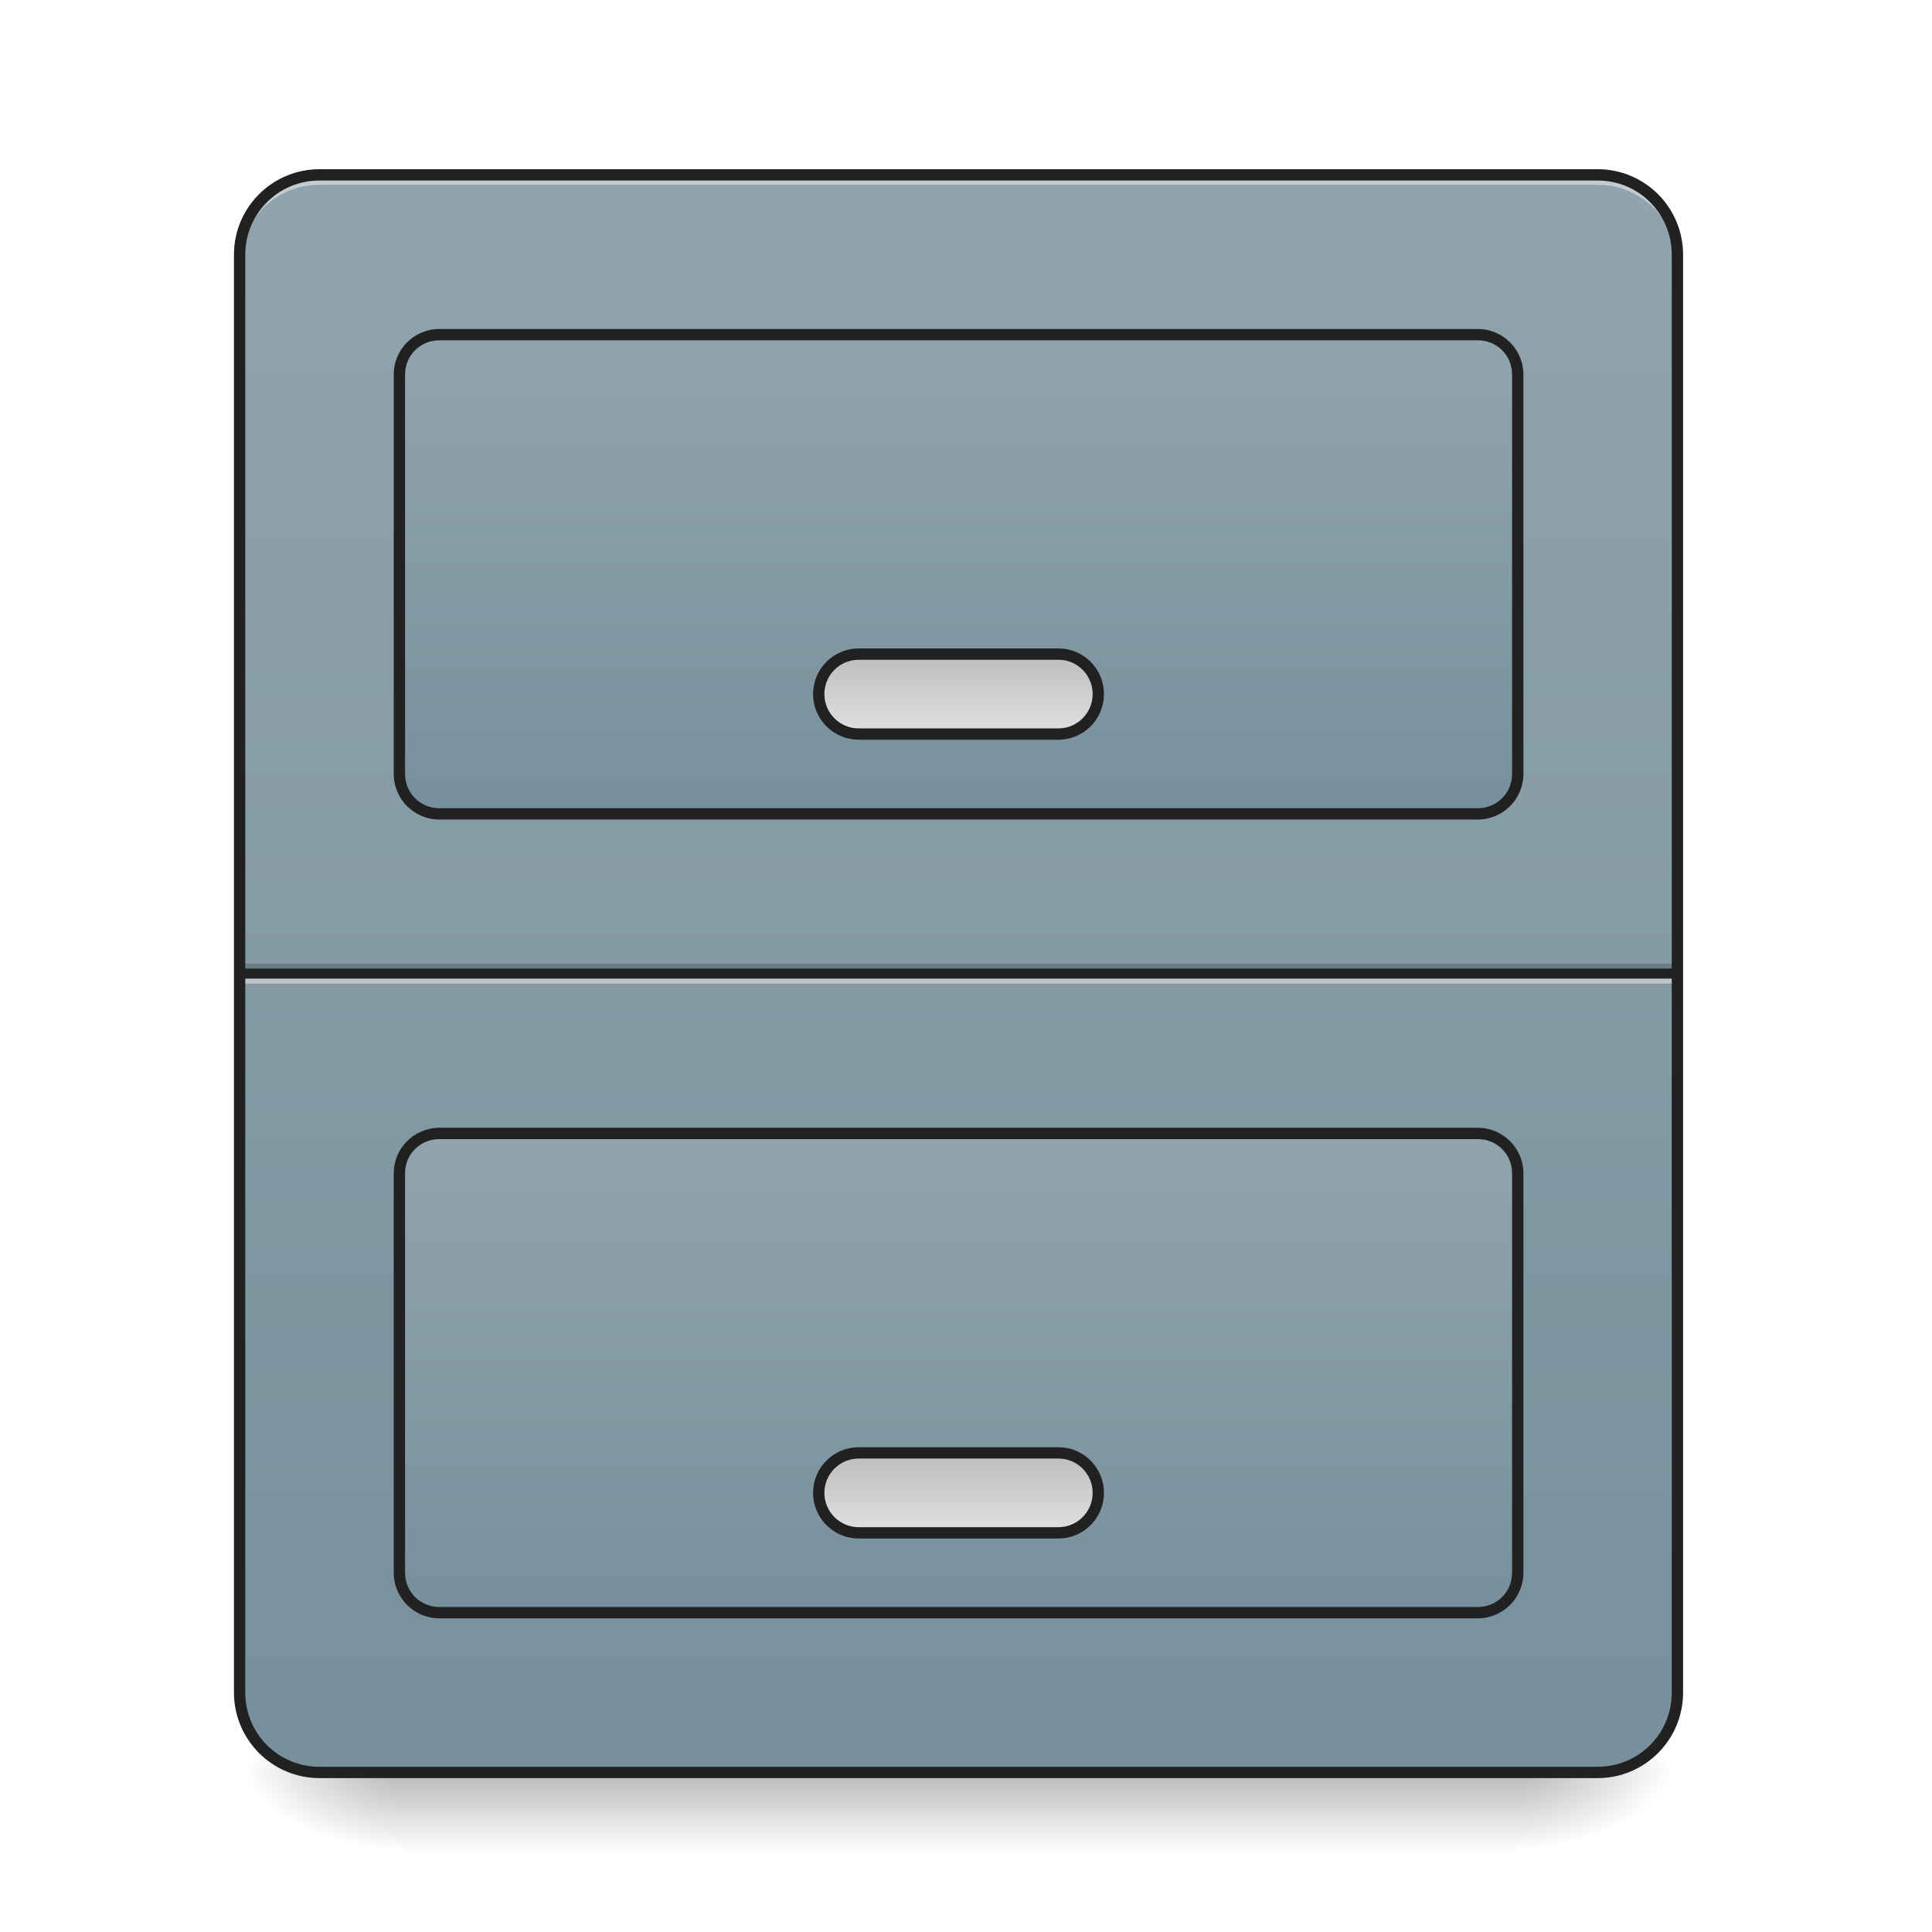
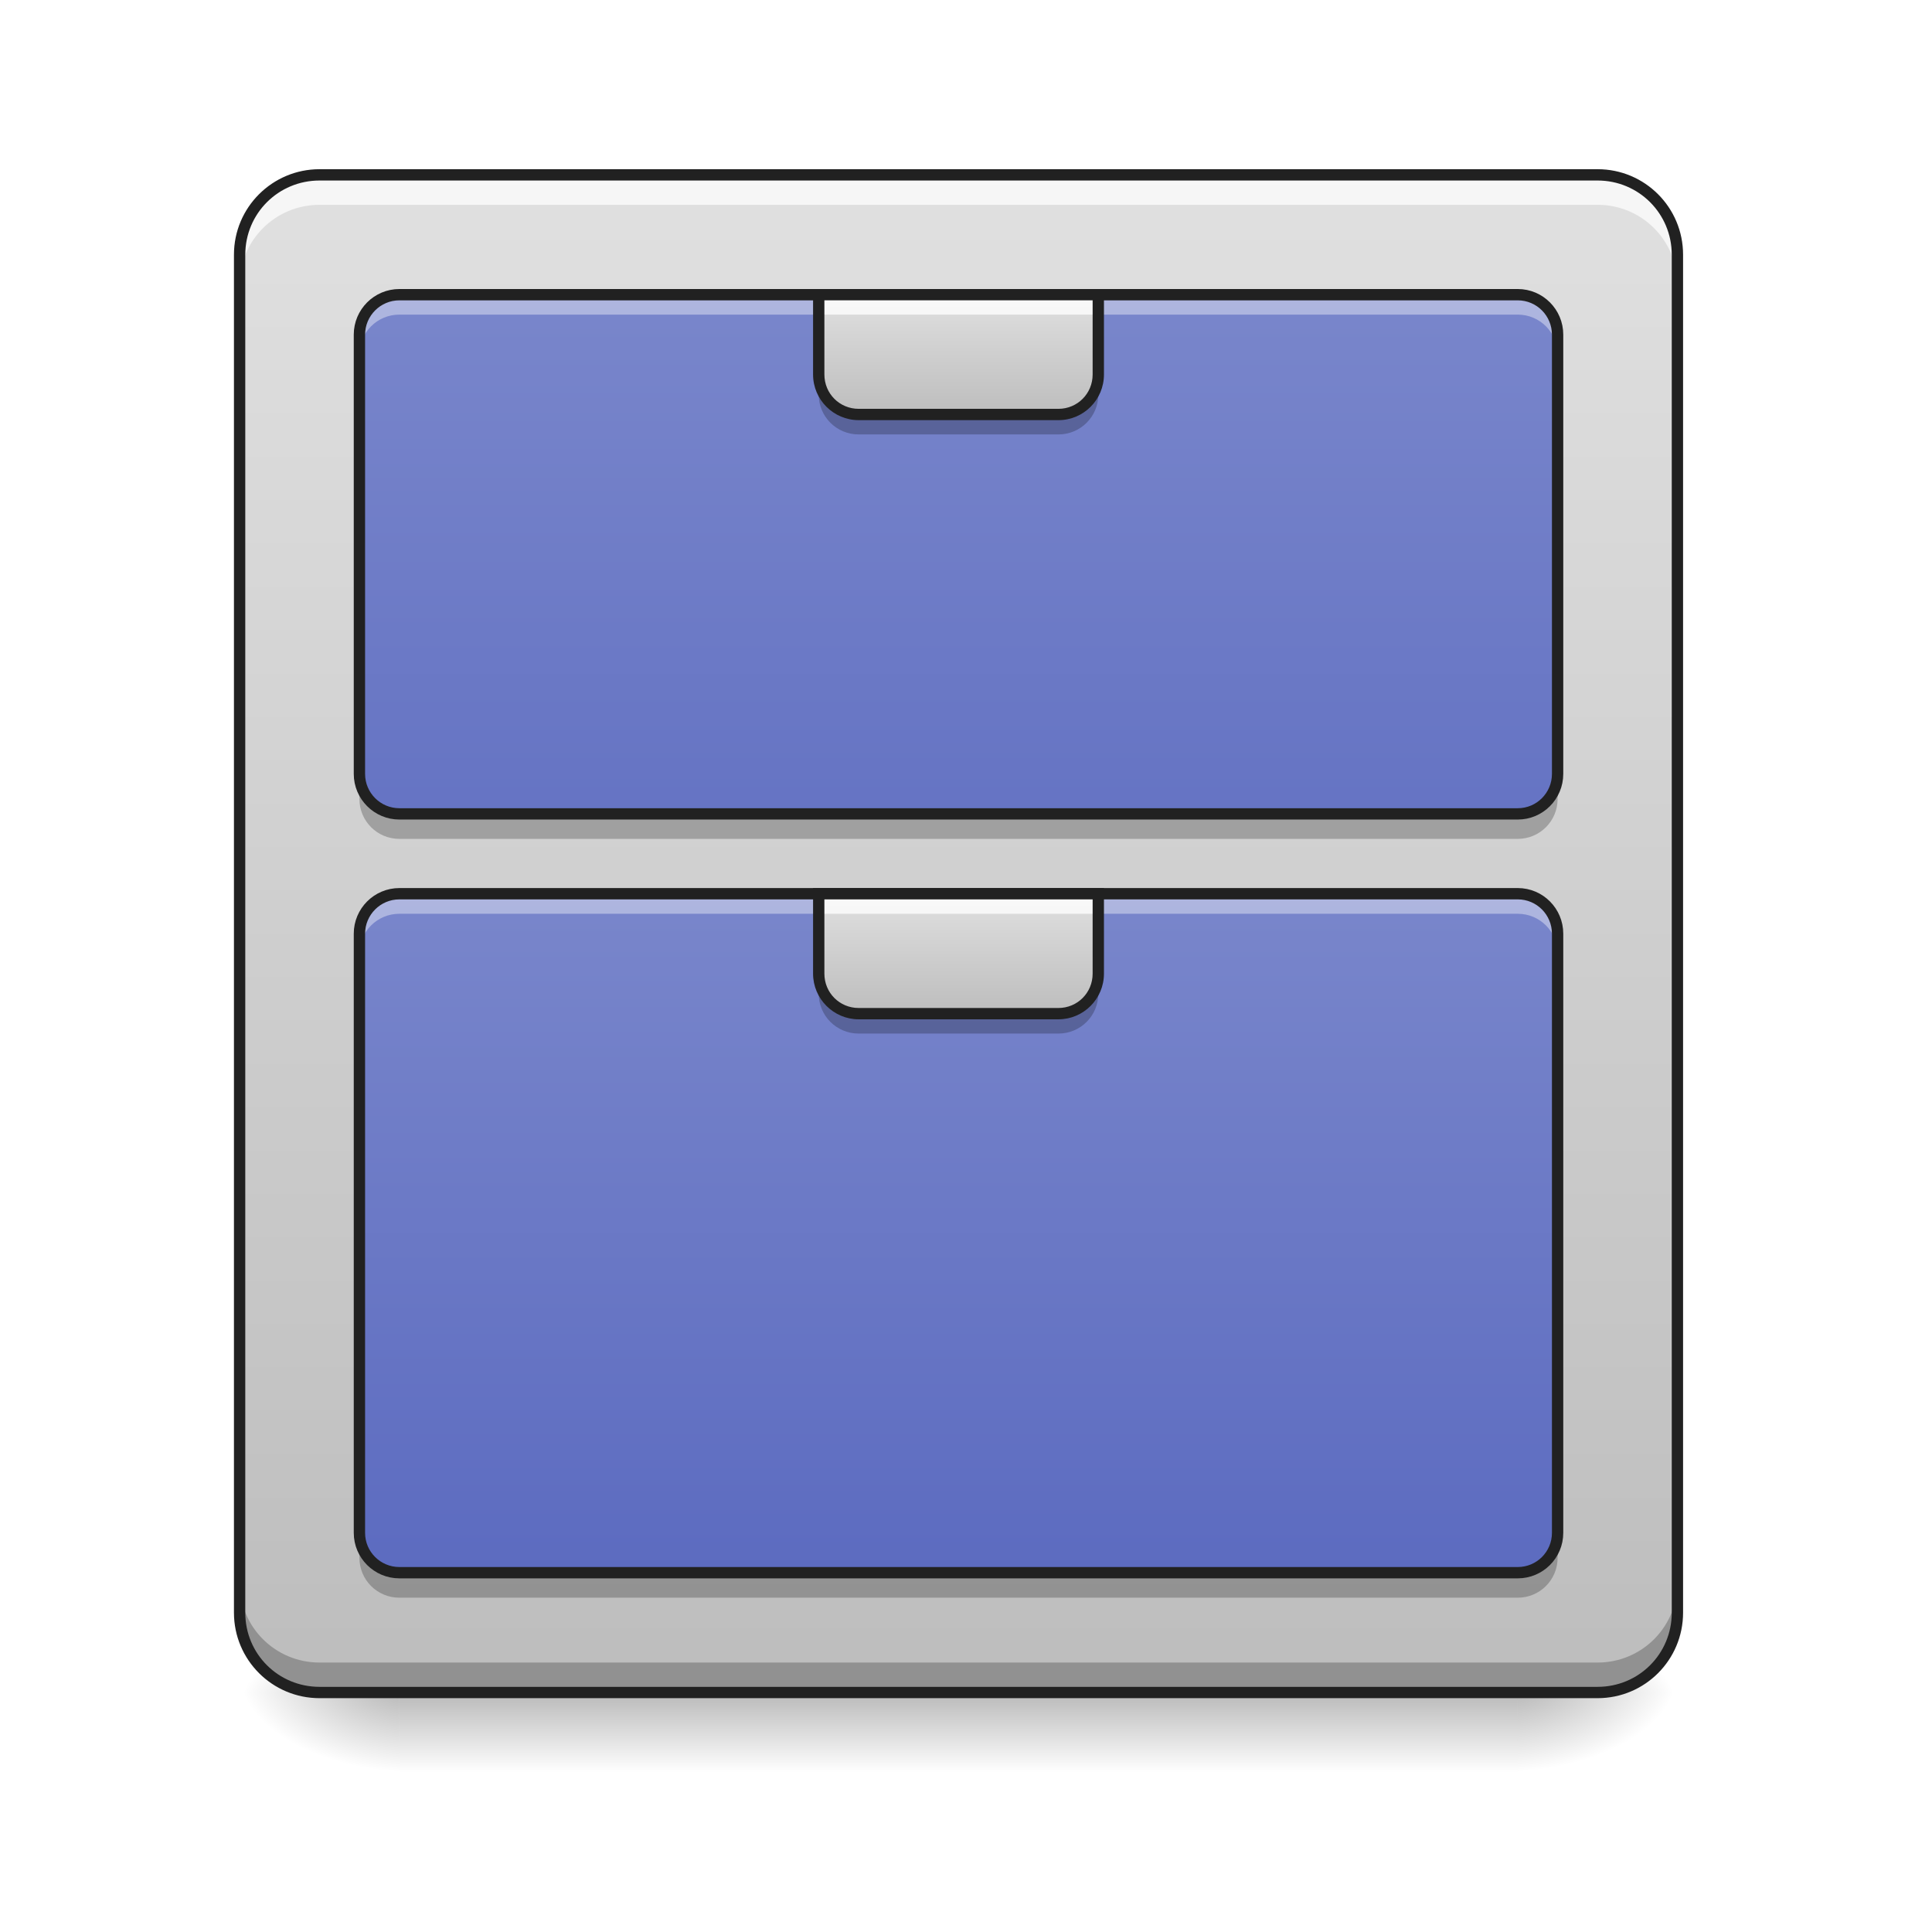
<svg xmlns="http://www.w3.org/2000/svg" width="64pt" height="64pt" viewBox="0 0 64 64" version="1.1">
  <defs>
-     <linearGradient id="linear0" gradientUnits="userSpaceOnUse" x1="254" y1="233.5" x2="254" y2="254.667" gradientTransform="matrix(0.125012,0,0,0.125012,-0.00000763012,29.52366)">
+     <linearGradient id="linear0" gradientUnits="userSpaceOnUse" x1="254" y1="233.5" x2="254" y2="254.667" gradientTransform="matrix(0.125012,0,0,0.125012,-0.00000763012,26.87757)">
      <stop offset="0" style="stop-color:rgb(0%,0%,0%);stop-opacity:0.275;" />
      <stop offset="1" style="stop-color:rgb(0%,0%,0%);stop-opacity:0;" />
    </linearGradient>
-     <radialGradient id="radial0" gradientUnits="userSpaceOnUse" cx="450.909" cy="189.579" fx="450.909" fy="189.579" r="21.167" gradientTransform="matrix(0.000000348341,-0.156265,-0.281277,-0.000000203077,102.9383,129.8367)">
+     <radialGradient id="radial0" gradientUnits="userSpaceOnUse" cx="450.909" cy="189.579" fx="450.909" fy="189.579" r="21.167" gradientTransform="matrix(0.000000348341,-0.156265,-0.281277,-0.000000203077,102.9383,127.1907)">
      <stop offset="0" style="stop-color:rgb(0%,0%,0%);stop-opacity:0.314;" />
      <stop offset="0.222" style="stop-color:rgb(0%,0%,0%);stop-opacity:0.275;" />
      <stop offset="1" style="stop-color:rgb(0%,0%,0%);stop-opacity:0;" />
    </radialGradient>
-     <radialGradient id="radial1" gradientUnits="userSpaceOnUse" cx="450.909" cy="189.579" fx="450.909" fy="189.579" r="21.167" gradientTransform="matrix(-0.000000348341,0.156265,0.281277,0.000000203077,-39.43219,-12.40887)">
+     <radialGradient id="radial1" gradientUnits="userSpaceOnUse" cx="450.909" cy="189.579" fx="450.909" fy="189.579" r="21.167" gradientTransform="matrix(-0.000000348341,0.156265,0.281277,0.000000203077,-39.43219,-15.05496)">
      <stop offset="0" style="stop-color:rgb(0%,0%,0%);stop-opacity:0.314;" />
      <stop offset="0.222" style="stop-color:rgb(0%,0%,0%);stop-opacity:0.275;" />
      <stop offset="1" style="stop-color:rgb(0%,0%,0%);stop-opacity:0;" />
    </radialGradient>
-     <radialGradient id="radial2" gradientUnits="userSpaceOnUse" cx="450.909" cy="189.579" fx="450.909" fy="189.579" r="21.167" gradientTransform="matrix(-0.000000348341,-0.156265,0.281277,-0.000000203077,-39.43219,129.8367)">
+     <radialGradient id="radial2" gradientUnits="userSpaceOnUse" cx="450.909" cy="189.579" fx="450.909" fy="189.579" r="21.167" gradientTransform="matrix(-0.000000348341,-0.156265,0.281277,-0.000000203077,-39.43219,127.1907)">
      <stop offset="0" style="stop-color:rgb(0%,0%,0%);stop-opacity:0.314;" />
      <stop offset="0.222" style="stop-color:rgb(0%,0%,0%);stop-opacity:0.275;" />
      <stop offset="1" style="stop-color:rgb(0%,0%,0%);stop-opacity:0;" />
    </radialGradient>
-     <radialGradient id="radial3" gradientUnits="userSpaceOnUse" cx="450.909" cy="189.579" fx="450.909" fy="189.579" r="21.167" gradientTransform="matrix(0.000000348341,0.156265,-0.281277,0.000000203077,102.9382,-12.40887)">
+     <radialGradient id="radial3" gradientUnits="userSpaceOnUse" cx="450.909" cy="189.579" fx="450.909" fy="189.579" r="21.167" gradientTransform="matrix(0.000000348341,0.156265,-0.281277,0.000000203077,102.9382,-15.05496)">
      <stop offset="0" style="stop-color:rgb(0%,0%,0%);stop-opacity:0.314;" />
      <stop offset="0.222" style="stop-color:rgb(0%,0%,0%);stop-opacity:0.275;" />
      <stop offset="1" style="stop-color:rgb(0%,0%,0%);stop-opacity:0;" />
    </radialGradient>
-     <linearGradient id="linear1" gradientUnits="userSpaceOnUse" x1="243.417" y1="-168.667" x2="243.417" y2="254.667" gradientTransform="matrix(0.125012,0,0,0.125012,0,26.87757)">
-       <stop offset="0" style="stop-color:rgb(56.471%,64.314%,68.235%);stop-opacity:1;" />
-       <stop offset="1" style="stop-color:rgb(47.059%,56.471%,61.176%);stop-opacity:1;" />
+     <linearGradient id="linear1" gradientUnits="userSpaceOnUse" x1="243.417" y1="-168.667" x2="243.417" y2="233.5" gradientTransform="matrix(0.125012,0,0,0.125012,0,26.87757)">
+       <stop offset="0" style="stop-color:rgb(87.843%,87.843%,87.843%);stop-opacity:1;" />
+       <stop offset="1" style="stop-color:rgb(74.118%,74.118%,74.118%);stop-opacity:1;" />
    </linearGradient>
-     <linearGradient id="linear2" gradientUnits="userSpaceOnUse" x1="179.917" y1="-126.333" x2="179.917" y2="0.667" gradientTransform="matrix(0.125012,0,0,0.125012,0,26.87757)">
-       <stop offset="0" style="stop-color:rgb(56.471%,64.314%,68.235%);stop-opacity:1;" />
-       <stop offset="1" style="stop-color:rgb(47.059%,56.471%,61.176%);stop-opacity:1;" />
+     <linearGradient id="linear2" gradientUnits="userSpaceOnUse" x1="179.917" y1="-136.917" x2="179.917" y2="64.167" gradientTransform="matrix(0.125012,0,0,0.125012,0,26.87757)">
+       <stop offset="0" style="stop-color:rgb(47.451%,52.549%,79.608%);stop-opacity:1;" />
+       <stop offset="1" style="stop-color:rgb(36.078%,41.961%,75.294%);stop-opacity:1;" />
    </linearGradient>
-     <linearGradient id="linear3" gradientUnits="userSpaceOnUse" x1="190.5" y1="-126.333" x2="190.5" y2="0.667" gradientTransform="matrix(0.125012,0,0,0.125012,0,53.33843)">
-       <stop offset="0" style="stop-color:rgb(56.471%,64.314%,68.235%);stop-opacity:1;" />
-       <stop offset="1" style="stop-color:rgb(47.059%,56.471%,61.176%);stop-opacity:1;" />
+     <linearGradient id="linear3" gradientUnits="userSpaceOnUse" x1="169.333" y1="-168.667" x2="169.333" y2="11.25" gradientTransform="matrix(0.125012,0,0,0.125012,0,50.69234)">
+       <stop offset="0" style="stop-color:rgb(47.451%,52.549%,79.608%);stop-opacity:1;" />
+       <stop offset="1" style="stop-color:rgb(36.078%,41.961%,75.294%);stop-opacity:1;" />
    </linearGradient>
-     <linearGradient id="linear4" gradientUnits="userSpaceOnUse" x1="248.708" y1="-41.667" x2="248.708" y2="-20.5">
+     <linearGradient id="linear4" gradientUnits="userSpaceOnUse" x1="254" y1="0.667" x2="254" y2="-31.083" gradientTransform="matrix(0.125012,0,0,0.125012,0,33.49278)">
      <stop offset="0" style="stop-color:rgb(74.118%,74.118%,74.118%);stop-opacity:1;" />
      <stop offset="1" style="stop-color:rgb(87.843%,87.843%,87.843%);stop-opacity:1;" />
    </linearGradient>
-     <linearGradient id="linear5" gradientUnits="userSpaceOnUse" x1="248.708" y1="-41.667" x2="248.708" y2="-20.5" gradientTransform="matrix(1,0,0,1,0,211.6667)">
+     <linearGradient id="linear5" gradientUnits="userSpaceOnUse" x1="254" y1="0.667" x2="254" y2="-31.083" gradientTransform="matrix(0.125012,0,0,0.125012,0,13.64714)">
      <stop offset="0" style="stop-color:rgb(74.118%,74.118%,74.118%);stop-opacity:1;" />
      <stop offset="1" style="stop-color:rgb(87.843%,87.843%,87.843%);stop-opacity:1;" />
    </linearGradient>
  </defs>
  <g id="surface1">
-     <path style=" stroke:none;fill-rule:nonzero;fill:url(#linear0);" d="M 13.23 58.715 L 50.277 58.715 L 50.277 61.359 L 13.23 61.359 Z M 13.23 58.715 " />
-     <path style=" stroke:none;fill-rule:nonzero;fill:url(#radial0);" d="M 50.277 58.715 L 55.566 58.715 L 55.566 56.066 L 50.277 56.066 Z M 50.277 58.715 " />
-     <path style=" stroke:none;fill-rule:nonzero;fill:url(#radial1);" d="M 13.23 58.715 L 7.938 58.715 L 7.938 61.359 L 13.23 61.359 Z M 13.23 58.715 " />
-     <path style=" stroke:none;fill-rule:nonzero;fill:url(#radial2);" d="M 13.23 58.715 L 7.938 58.715 L 7.938 56.066 L 13.23 56.066 Z M 13.23 58.715 " />
-     <path style=" stroke:none;fill-rule:nonzero;fill:url(#radial3);" d="M 50.277 58.715 L 55.566 58.715 L 55.566 61.359 L 50.277 61.359 Z M 50.277 58.715 " />
-     <path style=" stroke:none;fill-rule:nonzero;fill:url(#linear1);" d="M 10.586 5.793 L 52.922 5.793 C 54.383 5.793 55.566 6.977 55.566 8.438 L 55.566 56.066 C 55.566 57.527 54.383 58.715 52.922 58.715 L 10.586 58.715 C 9.121 58.715 7.938 57.527 7.938 56.066 L 7.938 8.438 C 7.938 6.977 9.121 5.793 10.586 5.793 Z M 10.586 5.793 " />
-     <path style=" stroke:none;fill-rule:nonzero;fill:rgb(0%,0%,0%);fill-opacity:0.196;" d="M 7.938 31.922 L 55.566 31.922 L 55.566 32.254 L 7.938 32.254 Z M 7.938 31.922 " />
-     <path style=" stroke:none;fill-rule:nonzero;fill:rgb(90.196%,90.196%,90.196%);fill-opacity:0.588;" d="M 7.938 32.254 L 55.566 32.254 L 55.566 32.582 L 7.938 32.582 Z M 7.938 32.254 " />
-     <path style=" stroke:none;fill-rule:nonzero;fill:rgb(12.941%,12.941%,12.941%);fill-opacity:0.992;" d="M 7.938 32.086 L 55.566 32.086 L 55.566 32.418 L 7.938 32.418 Z M 7.938 32.086 " />
+     <path style=" stroke:none;fill-rule:nonzero;fill:url(#linear0);" d="M 13.23 56.066 L 50.277 56.066 L 50.277 58.715 L 13.23 58.715 Z M 13.23 56.066 " />
+     <path style=" stroke:none;fill-rule:nonzero;fill:url(#radial0);" d="M 50.277 56.066 L 55.566 56.066 L 55.566 53.422 L 50.277 53.422 Z M 50.277 56.066 " />
+     <path style=" stroke:none;fill-rule:nonzero;fill:url(#radial1);" d="M 13.23 56.066 L 7.938 56.066 L 7.938 58.715 L 13.23 58.715 Z M 13.23 56.066 " />
+     <path style=" stroke:none;fill-rule:nonzero;fill:url(#radial2);" d="M 13.23 56.066 L 7.938 56.066 L 7.938 53.422 L 13.23 53.422 Z M 13.23 56.066 " />
+     <path style=" stroke:none;fill-rule:nonzero;fill:url(#radial3);" d="M 50.277 56.066 L 55.566 56.066 L 55.566 58.715 L 50.277 58.715 Z M 50.277 56.066 " />
+     <path style=" stroke:none;fill-rule:nonzero;fill:url(#linear1);" d="M 10.586 5.793 L 52.922 5.793 C 54.383 5.793 55.566 6.977 55.566 8.438 L 55.566 53.422 C 55.566 54.883 54.383 56.066 52.922 56.066 L 10.586 56.066 C 9.121 56.066 7.938 54.883 7.938 53.422 L 7.938 8.438 C 7.938 6.977 9.121 5.793 10.586 5.793 Z M 10.586 5.793 " />
    <path style=" stroke:none;fill-rule:nonzero;fill:rgb(90.196%,90.196%,90.196%);fill-opacity:0.588;" d="M 10.586 5.793 C 9.117 5.793 7.938 6.973 7.938 8.438 L 7.938 8.77 C 7.938 7.305 9.117 6.121 10.586 6.121 L 52.922 6.121 C 54.387 6.121 55.566 7.305 55.566 8.77 L 55.566 8.438 C 55.566 6.973 54.387 5.793 52.922 5.793 Z M 10.586 5.793 " />
-     <path style=" stroke:none;fill-rule:nonzero;fill:rgb(12.941%,12.941%,12.941%);fill-opacity:1;" d="M 10.586 5.605 C 9.02 5.605 7.75 6.871 7.75 8.438 L 7.75 56.066 C 7.75 57.633 9.02 58.902 10.586 58.902 L 52.922 58.902 C 54.488 58.902 55.754 57.633 55.754 56.066 L 55.754 8.438 C 55.754 6.871 54.488 5.605 52.922 5.605 Z M 10.586 5.98 L 52.922 5.98 C 54.285 5.98 55.379 7.074 55.379 8.438 L 55.379 56.066 C 55.379 57.434 54.285 58.527 52.922 58.527 L 10.586 58.527 C 9.219 58.527 8.125 57.434 8.125 56.066 L 8.125 8.438 C 8.125 7.074 9.219 5.98 10.586 5.98 Z M 10.586 5.98 " />
-     <path style=" stroke:none;fill-rule:nonzero;fill:url(#linear2);" d="M 14.555 11.086 L 48.953 11.086 C 49.684 11.086 50.277 11.676 50.277 12.406 L 50.277 25.637 C 50.277 26.367 49.684 26.961 48.953 26.961 L 14.555 26.961 C 13.824 26.961 13.23 26.367 13.23 25.637 L 13.23 12.406 C 13.23 11.676 13.824 11.086 14.555 11.086 Z M 14.555 11.086 " />
-     <path style=" stroke:none;fill-rule:nonzero;fill:rgb(12.941%,12.941%,12.941%);fill-opacity:1;" d="M 14.555 10.898 C 13.719 10.898 13.043 11.574 13.043 12.406 L 13.043 25.637 C 13.043 26.473 13.719 27.148 14.555 27.148 L 48.953 27.148 C 49.785 27.148 50.465 26.473 50.465 25.637 L 50.465 12.406 C 50.465 11.574 49.785 10.898 48.953 10.898 Z M 14.555 11.273 L 48.953 11.273 C 49.586 11.273 50.09 11.773 50.09 12.406 L 50.09 25.637 C 50.09 26.27 49.586 26.773 48.953 26.773 L 14.555 26.773 C 13.922 26.773 13.418 26.27 13.418 25.637 L 13.418 12.406 C 13.418 11.773 13.922 11.273 14.555 11.273 Z M 14.555 11.273 " />
-     <path style=" stroke:none;fill-rule:nonzero;fill:url(#linear3);" d="M 14.555 37.547 L 48.953 37.547 C 49.684 37.547 50.277 38.137 50.277 38.867 L 50.277 52.098 C 50.277 52.828 49.684 53.422 48.953 53.422 L 14.555 53.422 C 13.824 53.422 13.23 52.828 13.23 52.098 L 13.23 38.867 C 13.23 38.137 13.824 37.547 14.555 37.547 Z M 14.555 37.547 " />
-     <path style=" stroke:none;fill-rule:nonzero;fill:rgb(12.941%,12.941%,12.941%);fill-opacity:1;" d="M 14.555 37.359 C 13.719 37.359 13.043 38.035 13.043 38.867 L 13.043 52.098 C 13.043 52.934 13.719 53.609 14.555 53.609 L 48.953 53.609 C 49.785 53.609 50.465 52.934 50.465 52.098 L 50.465 38.867 C 50.465 38.035 49.785 37.359 48.953 37.359 Z M 14.555 37.734 L 48.953 37.734 C 49.586 37.734 50.09 38.234 50.09 38.867 L 50.09 52.098 C 50.09 52.73 49.586 53.234 48.953 53.234 L 14.555 53.234 C 13.922 53.234 13.418 52.73 13.418 52.098 L 13.418 38.867 C 13.418 38.234 13.922 37.734 14.555 37.734 Z M 14.555 37.734 " />
-     <path style="fill-rule:nonzero;fill:url(#linear4);stroke-width:3;stroke-linecap:round;stroke-linejoin:miter;stroke:rgb(12.941%,12.941%,12.941%);stroke-opacity:1;stroke-miterlimit:4;" d="M 227.541 -41.673 L 280.473 -41.673 C 286.316 -41.673 291.035 -36.923 291.035 -31.08 C 291.035 -25.237 286.316 -20.487 280.473 -20.487 L 227.541 -20.487 C 221.698 -20.487 216.948 -25.237 216.948 -31.08 C 216.948 -36.923 221.698 -41.673 227.541 -41.673 Z M 227.541 -41.673 " transform="matrix(0.125012,0,0,0.125012,0,26.87757)" />
-     <path style="fill-rule:nonzero;fill:url(#linear5);stroke-width:3;stroke-linecap:round;stroke-linejoin:miter;stroke:rgb(12.941%,12.941%,12.941%);stroke-opacity:1;stroke-miterlimit:4;" d="M 227.541 169.994 L 280.473 169.994 C 286.316 169.994 291.035 174.744 291.035 180.587 C 291.035 186.43 286.316 191.18 280.473 191.18 L 227.541 191.18 C 221.698 191.18 216.948 186.43 216.948 180.587 C 216.948 174.744 221.698 169.994 227.541 169.994 Z M 227.541 169.994 " transform="matrix(0.125012,0,0,0.125012,0,26.87757)" />
+     <path style=" stroke:none;fill-rule:nonzero;fill:url(#linear2);" d="M 13.23 9.762 L 50.277 9.762 C 51.008 9.762 51.598 10.355 51.598 11.086 L 51.598 25.637 C 51.598 26.367 51.008 26.961 50.277 26.961 L 13.23 26.961 C 12.5 26.961 11.906 26.367 11.906 25.637 L 11.906 11.086 C 11.906 10.355 12.5 9.762 13.23 9.762 Z M 13.23 9.762 " />
+     <path style=" stroke:none;fill-rule:nonzero;fill:url(#linear3);" d="M 13.23 29.605 L 50.277 29.605 C 51.008 29.605 51.598 30.199 51.598 30.93 L 51.598 50.777 C 51.598 51.508 51.008 52.098 50.277 52.098 L 13.23 52.098 C 12.5 52.098 11.906 51.508 11.906 50.777 L 11.906 30.93 C 11.906 30.199 12.5 29.605 13.23 29.605 Z M 13.23 29.605 " />
+     <path style=" stroke:none;fill-rule:nonzero;fill:rgb(100%,100%,100%);fill-opacity:0.392;" d="M 13.23 9.762 C 12.496 9.762 11.906 10.352 11.906 11.086 L 11.906 11.746 C 11.906 11.012 12.496 10.422 13.23 10.422 L 50.277 10.422 C 51.008 10.422 51.598 11.012 51.598 11.746 L 51.598 11.086 C 51.598 10.352 51.008 9.762 50.277 9.762 Z M 13.23 9.762 " />
+     <path style=" stroke:none;fill-rule:nonzero;fill:rgb(0%,0%,0%);fill-opacity:0.235;" d="M 13.23 27.789 C 12.496 27.789 11.906 27.199 11.906 26.465 L 11.906 25.805 C 11.906 26.535 12.496 27.125 13.23 27.125 L 50.277 27.125 C 51.008 27.125 51.598 26.535 51.598 25.805 L 51.598 26.465 C 51.598 27.199 51.008 27.789 50.277 27.789 Z M 13.23 27.789 " />
+     <path style="fill:none;stroke-width:3;stroke-linecap:round;stroke-linejoin:miter;stroke:rgb(12.941%,12.941%,12.941%);stroke-opacity:1;stroke-miterlimit:4;" d="M 105.834 -136.914 L 402.18 -136.914 C 408.024 -136.914 412.742 -132.164 412.742 -126.321 L 412.742 -9.926 C 412.742 -4.083 408.024 0.667 402.18 0.667 L 105.834 0.667 C 99.99 0.667 95.241 -4.083 95.241 -9.926 L 95.241 -126.321 C 95.241 -132.164 99.99 -136.914 105.834 -136.914 Z M 105.834 -136.914 " transform="matrix(0.125012,0,0,0.125012,0,26.87757)" />
+     <path style=" stroke:none;fill-rule:nonzero;fill:rgb(100%,100%,100%);fill-opacity:0.392;" d="M 13.23 29.605 C 12.496 29.605 11.906 30.195 11.906 30.93 L 11.906 31.59 C 11.906 30.859 12.496 30.27 13.23 30.27 L 50.277 30.27 C 51.008 30.27 51.598 30.859 51.598 31.59 L 51.598 30.93 C 51.598 30.195 51.008 29.605 50.277 29.605 Z M 13.23 29.605 " />
+     <path style=" stroke:none;fill-rule:nonzero;fill:rgb(0%,0%,0%);fill-opacity:0.235;" d="M 13.23 52.926 C 12.496 52.926 11.906 52.336 11.906 51.602 L 11.906 50.941 C 11.906 51.676 12.496 52.266 13.23 52.266 L 50.277 52.266 C 51.008 52.266 51.598 51.676 51.598 50.941 L 51.598 51.602 C 51.598 52.336 51.008 52.926 50.277 52.926 Z M 13.23 52.926 " />
+     <path style="fill:none;stroke-width:3;stroke-linecap:round;stroke-linejoin:miter;stroke:rgb(12.941%,12.941%,12.941%);stroke-opacity:1;stroke-miterlimit:4;" d="M 105.834 21.821 L 402.18 21.821 C 408.024 21.821 412.742 26.571 412.742 32.414 L 412.742 191.18 C 412.742 197.023 408.024 201.741 402.18 201.741 L 105.834 201.741 C 99.99 201.741 95.241 197.023 95.241 191.18 L 95.241 32.414 C 95.241 26.571 99.99 21.821 105.834 21.821 Z M 105.834 21.821 " transform="matrix(0.125012,0,0,0.125012,0,26.87757)" />
+     <path style=" stroke:none;fill-rule:nonzero;fill:rgb(100%,100%,100%);fill-opacity:0.706;" d="M 10.586 5.793 C 9.117 5.793 7.938 6.973 7.938 8.438 L 7.938 9.43 C 7.938 7.965 9.117 6.785 10.586 6.785 L 52.922 6.785 C 54.387 6.785 55.566 7.965 55.566 9.43 L 55.566 8.438 C 55.566 6.973 54.387 5.793 52.922 5.793 Z M 10.586 5.793 " />
+     <path style=" stroke:none;fill-rule:nonzero;fill:rgb(0%,0%,0%);fill-opacity:0.235;" d="M 10.586 56.066 C 9.117 56.066 7.938 54.887 7.938 53.422 L 7.938 52.43 C 7.938 53.895 9.117 55.074 10.586 55.074 L 52.922 55.074 C 54.387 55.074 55.566 53.895 55.566 52.43 L 55.566 53.422 C 55.566 54.887 54.387 56.066 52.922 56.066 Z M 10.586 56.066 " />
+     <path style=" stroke:none;fill-rule:nonzero;fill:rgb(12.941%,12.941%,12.941%);fill-opacity:1;" d="M 10.586 5.605 C 9.02 5.605 7.75 6.871 7.75 8.438 L 7.75 53.422 C 7.75 54.988 9.02 56.254 10.586 56.254 L 52.922 56.254 C 54.488 56.254 55.754 54.988 55.754 53.422 L 55.754 8.438 C 55.754 6.871 54.488 5.605 52.922 5.605 Z M 10.586 5.98 L 52.922 5.98 C 54.285 5.98 55.379 7.074 55.379 8.438 L 55.379 53.422 C 55.379 54.789 54.285 55.879 52.922 55.879 L 10.586 55.879 C 9.219 55.879 8.125 54.789 8.125 53.422 L 8.125 8.438 C 8.125 7.074 9.219 5.98 10.586 5.98 Z M 10.586 5.98 " />
+     <path style=" stroke:none;fill-rule:nonzero;fill:url(#linear4);" d="M 27.121 29.605 L 27.121 32.254 C 27.121 32.984 27.711 33.574 28.445 33.574 L 35.062 33.574 C 35.793 33.574 36.383 32.984 36.383 32.254 L 36.383 29.605 Z M 27.121 29.605 " />
+     <path style=" stroke:none;fill-rule:nonzero;fill:rgb(0%,0%,0%);fill-opacity:0.235;" d="M 27.121 32.254 L 27.121 32.914 C 27.121 33.648 27.711 34.238 28.445 34.238 L 35.062 34.238 C 35.793 34.238 36.383 33.648 36.383 32.914 L 36.383 32.254 C 36.383 32.984 35.793 33.574 35.062 33.574 L 28.445 33.574 C 27.711 33.574 27.121 32.984 27.121 32.254 Z M 27.121 32.254 " />
+     <path style=" stroke:none;fill-rule:nonzero;fill:rgb(100%,100%,100%);fill-opacity:0.784;" d="M 27.121 29.605 L 27.121 30.27 L 36.383 30.27 L 36.383 29.605 Z M 27.121 29.605 " />
+     <path style=" stroke:none;fill-rule:nonzero;fill:rgb(12.941%,12.941%,12.941%);fill-opacity:1;" d="M 26.934 29.418 L 26.934 32.254 C 26.934 33.086 27.613 33.766 28.445 33.766 L 35.062 33.766 C 35.895 33.766 36.57 33.086 36.57 32.254 L 36.57 29.418 Z M 27.309 29.793 L 36.195 29.793 L 36.195 32.254 C 36.195 32.887 35.691 33.391 35.062 33.391 L 28.445 33.391 C 27.812 33.391 27.309 32.887 27.309 32.254 Z M 27.309 29.793 " />
+     <path style=" stroke:none;fill-rule:nonzero;fill:url(#linear5);" d="M 27.121 9.762 L 27.121 12.406 C 27.121 13.141 27.711 13.73 28.445 13.73 L 35.062 13.73 C 35.793 13.73 36.383 13.141 36.383 12.406 L 36.383 9.762 Z M 27.121 9.762 " />
+     <path style=" stroke:none;fill-rule:nonzero;fill:rgb(0%,0%,0%);fill-opacity:0.235;" d="M 27.121 12.406 L 27.121 13.07 C 27.121 13.801 27.711 14.391 28.445 14.391 L 35.062 14.391 C 35.793 14.391 36.383 13.801 36.383 13.07 L 36.383 12.406 C 36.383 13.141 35.793 13.73 35.062 13.73 L 28.445 13.73 C 27.711 13.73 27.121 13.141 27.121 12.406 Z M 27.121 12.406 " />
+     <path style=" stroke:none;fill-rule:nonzero;fill:rgb(100%,100%,100%);fill-opacity:0.784;" d="M 27.121 9.762 L 27.121 10.422 L 36.383 10.422 L 36.383 9.762 Z M 27.121 9.762 " />
+     <path style=" stroke:none;fill-rule:nonzero;fill:rgb(12.941%,12.941%,12.941%);fill-opacity:1;" d="M 26.934 9.574 L 26.934 12.406 C 26.934 13.242 27.613 13.918 28.445 13.918 L 35.062 13.918 C 35.895 13.918 36.57 13.242 36.57 12.406 L 36.57 9.574 Z M 27.309 9.949 L 36.195 9.949 L 36.195 12.406 C 36.195 13.039 35.691 13.543 35.062 13.543 L 28.445 13.543 C 27.812 13.543 27.309 13.039 27.309 12.406 Z M 27.309 9.949 " />
  </g>
</svg>
